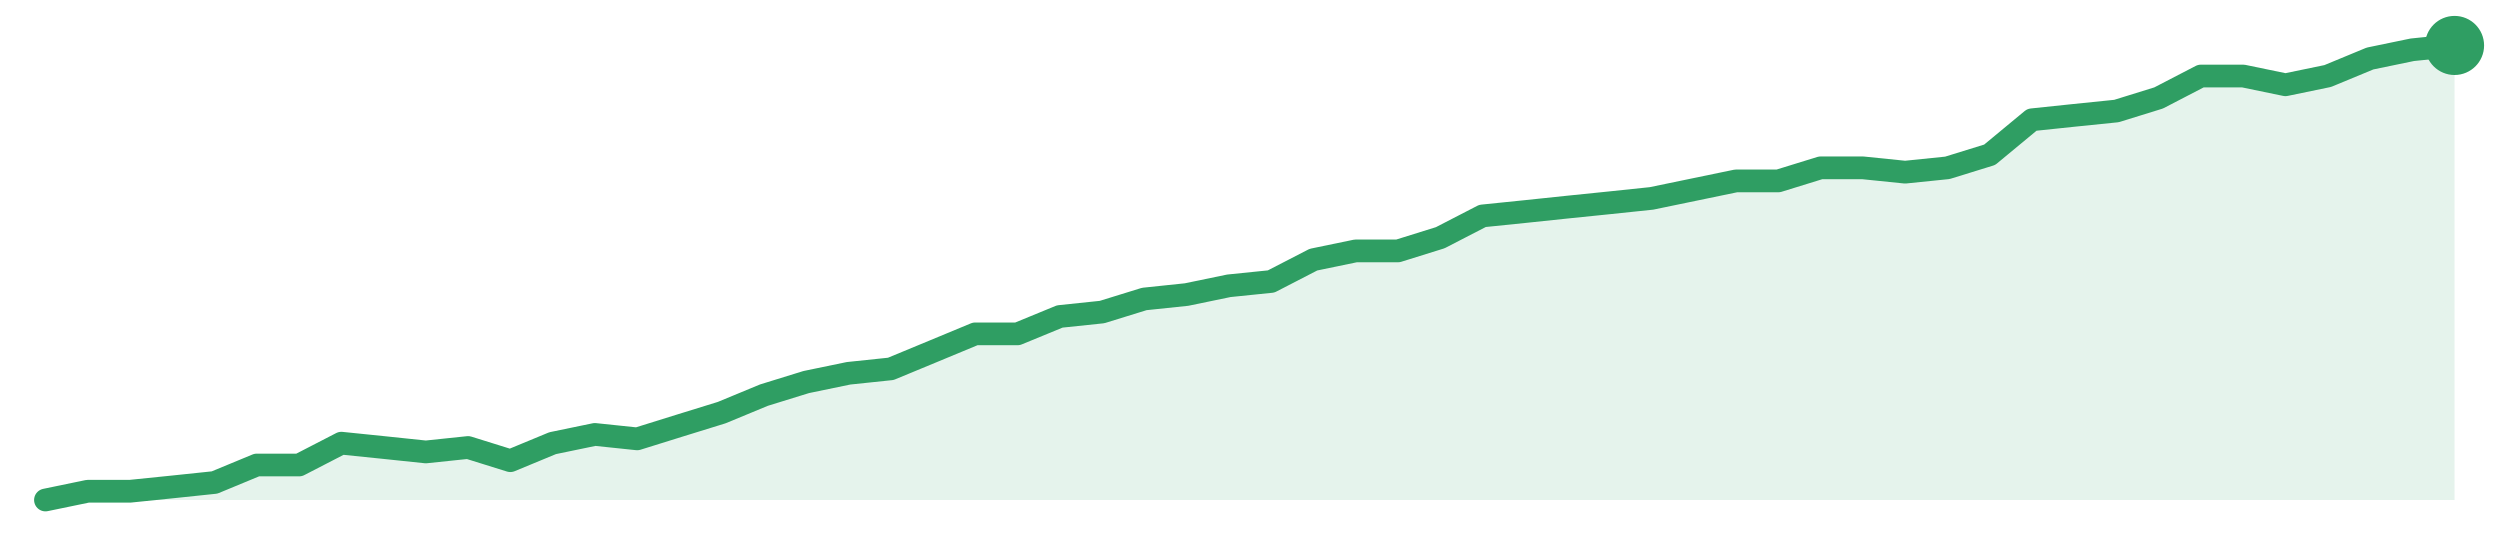
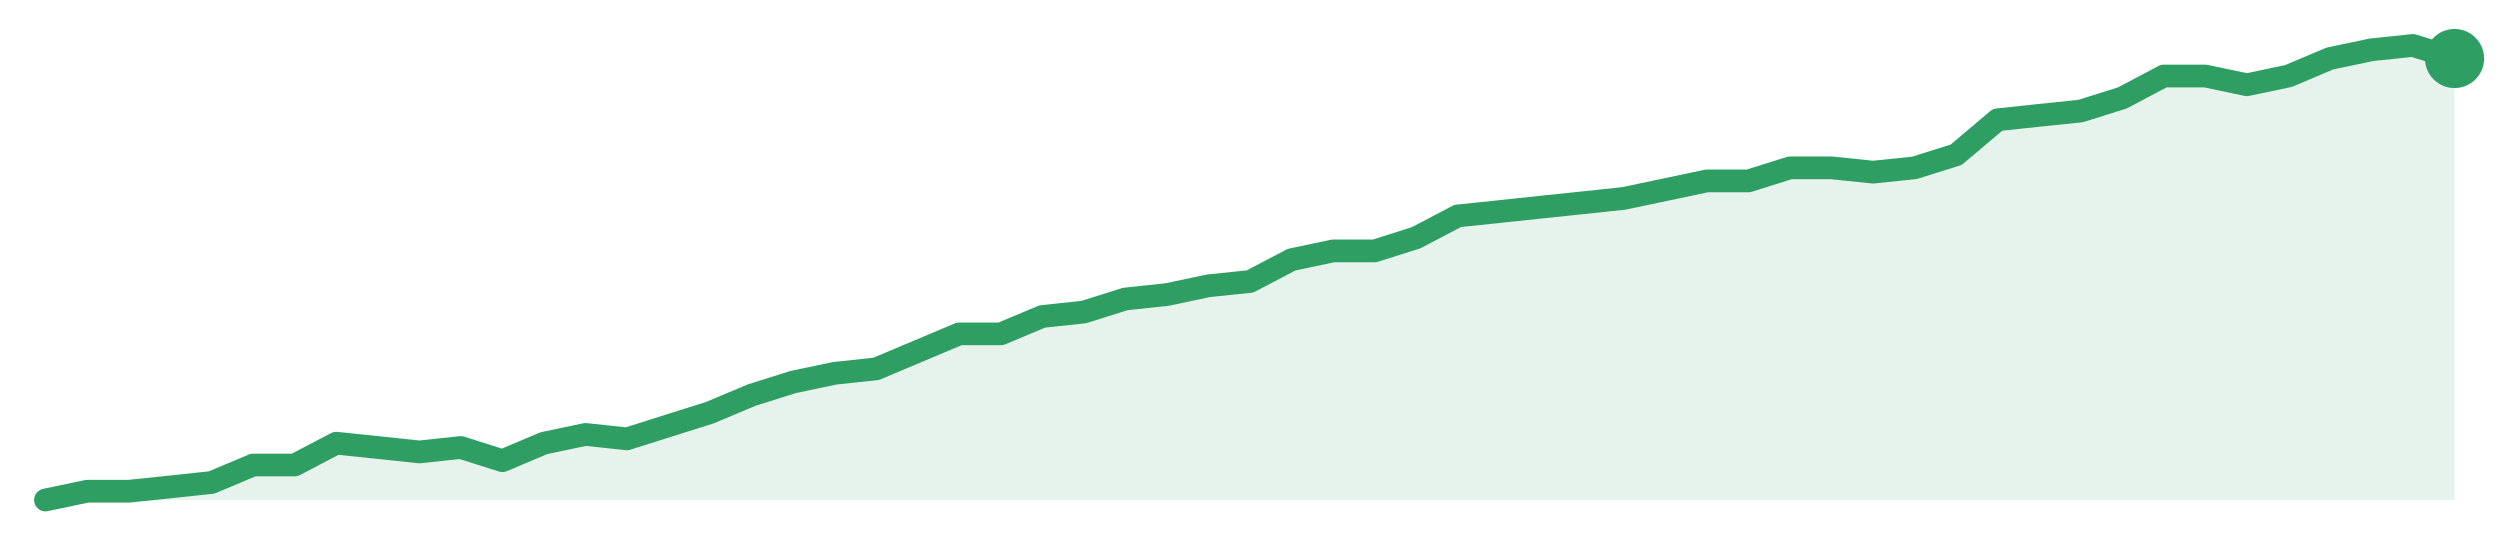
<svg xmlns="http://www.w3.org/2000/svg" width="220" height="48" viewBox="0 0 220 48" role="img" aria-label="trend">
-   <path d="M4.0,44.0 L4.0,44.0 L7.72,43.23 L11.44,43.23 L15.16,42.85 L18.88,42.46 L22.6,40.92 L26.32,40.92 L30.04,39.0 L33.75,39.38 L37.47,39.77 L41.19,39.38 L44.91,40.54 L48.63,39.0 L52.35,38.23 L56.07,38.62 L59.79,37.46 L63.51,36.31 L67.23,34.77 L70.95,33.62 L74.67,32.85 L78.39,32.46 L82.11,30.92 L85.82,29.38 L89.54,29.38 L93.26,27.85 L96.98,27.46 L100.7,26.31 L104.42,25.92 L108.14,25.15 L111.86,24.77 L115.58,22.85 L119.3,22.08 L123.02,22.08 L126.74,20.92 L130.46,19.0 L134.18,18.62 L137.89,18.23 L141.61,17.85 L145.33,17.46 L149.05,16.69 L152.77,15.92 L156.49,15.92 L160.21,14.77 L163.93,14.77 L167.65,15.15 L171.37,14.77 L175.09,13.62 L178.81,10.54 L182.53,10.15 L186.25,9.77 L189.96,8.62 L193.68,6.69 L197.4,6.69 L201.12,7.46 L204.84,6.69 L208.56,5.15 L212.28,4.38 L216.0,4.0 L216.0,44.0 Z" fill="#2f9e631f" />
-   <path d="M4.0,44.0 L7.72,43.23 L11.44,43.23 L15.16,42.85 L18.88,42.46 L22.6,40.92 L26.32,40.92 L30.04,39.0 L33.75,39.38 L37.47,39.77 L41.19,39.38 L44.91,40.54 L48.63,39.0 L52.35,38.23 L56.07,38.62 L59.79,37.46 L63.51,36.31 L67.23,34.77 L70.95,33.62 L74.67,32.85 L78.39,32.46 L82.11,30.92 L85.82,29.38 L89.54,29.38 L93.26,27.85 L96.98,27.46 L100.7,26.31 L104.42,25.92 L108.14,25.15 L111.86,24.77 L115.58,22.85 L119.3,22.08 L123.02,22.08 L126.74,20.92 L130.46,19.0 L134.18,18.62 L137.89,18.23 L141.61,17.85 L145.33,17.46 L149.05,16.69 L152.77,15.92 L156.49,15.92 L160.21,14.77 L163.93,14.77 L167.65,15.15 L171.37,14.77 L175.09,13.62 L178.81,10.54 L182.53,10.15 L186.25,9.77 L189.96,8.62 L193.68,6.69 L197.4,6.69 L201.12,7.46 L204.84,6.69 L208.56,5.15 L212.28,4.38 L216.0,4.0" fill="none" stroke="#2f9e63" stroke-width="2" stroke-linejoin="round" stroke-linecap="round" />
-   <circle cx="216.0" cy="4.0" r="2.6" fill="#2f9e63" />
+   <path d="M4.0,44.0 L4.0,44.0 L7.66,43.23 L11.31,43.23 L14.97,42.85 L18.62,42.46 L22.28,40.92 L25.93,40.92 L29.59,39.0 L33.24,39.38 L36.9,39.77 L40.55,39.38 L44.21,40.54 L47.86,39.0 L51.52,38.23 L55.17,38.62 L58.83,37.46 L62.48,36.31 L66.14,34.77 L69.79,33.62 L73.45,32.85 L77.1,32.46 L80.76,30.92 L84.41,29.38 L88.07,29.38 L91.72,27.85 L95.38,27.46 L99.03,26.31 L102.69,25.92 L106.34,25.15 L110.0,24.77 L113.66,22.85 L117.31,22.08 L120.97,22.08 L124.62,20.92 L128.28,19.0 L131.93,18.62 L135.59,18.23 L139.24,17.85 L142.9,17.46 L146.55,16.69 L150.21,15.92 L153.86,15.92 L157.52,14.77 L161.17,14.77 L164.83,15.15 L168.48,14.77 L172.14,13.62 L175.79,10.54 L179.45,10.15 L183.1,9.77 L186.76,8.62 L190.41,6.69 L194.07,6.69 L197.72,7.46 L201.38,6.69 L205.03,5.15 L208.69,4.38 L212.34,4.0 L216.0,5.15 L216.0,44.0 Z" fill="#2f9e631f" />
+   <path d="M4.0,44.0 L7.66,43.23 L11.31,43.23 L14.97,42.85 L18.62,42.46 L22.28,40.92 L25.93,40.92 L29.59,39.0 L33.24,39.38 L36.9,39.77 L40.55,39.38 L44.21,40.54 L47.86,39.0 L51.52,38.23 L55.17,38.62 L58.83,37.46 L62.48,36.31 L66.14,34.77 L69.79,33.62 L73.45,32.85 L77.1,32.46 L80.76,30.92 L84.41,29.38 L88.07,29.38 L91.72,27.85 L95.38,27.46 L99.03,26.31 L102.69,25.92 L106.34,25.15 L110.0,24.77 L113.66,22.85 L117.31,22.08 L120.97,22.08 L124.62,20.92 L128.28,19.0 L131.93,18.62 L135.59,18.23 L139.24,17.85 L142.9,17.46 L146.55,16.69 L150.21,15.92 L153.86,15.92 L157.52,14.77 L161.17,14.77 L164.83,15.15 L168.48,14.77 L172.14,13.62 L175.79,10.54 L179.45,10.15 L183.1,9.77 L186.76,8.62 L190.41,6.69 L194.07,6.69 L197.72,7.46 L201.38,6.69 L205.03,5.15 L208.69,4.38 L212.34,4.0 L216.0,5.15" fill="none" stroke="#2f9e63" stroke-width="2" stroke-linejoin="round" stroke-linecap="round" />
+   <circle cx="216.0" cy="5.15" r="2.6" fill="#2f9e63" />
</svg>
